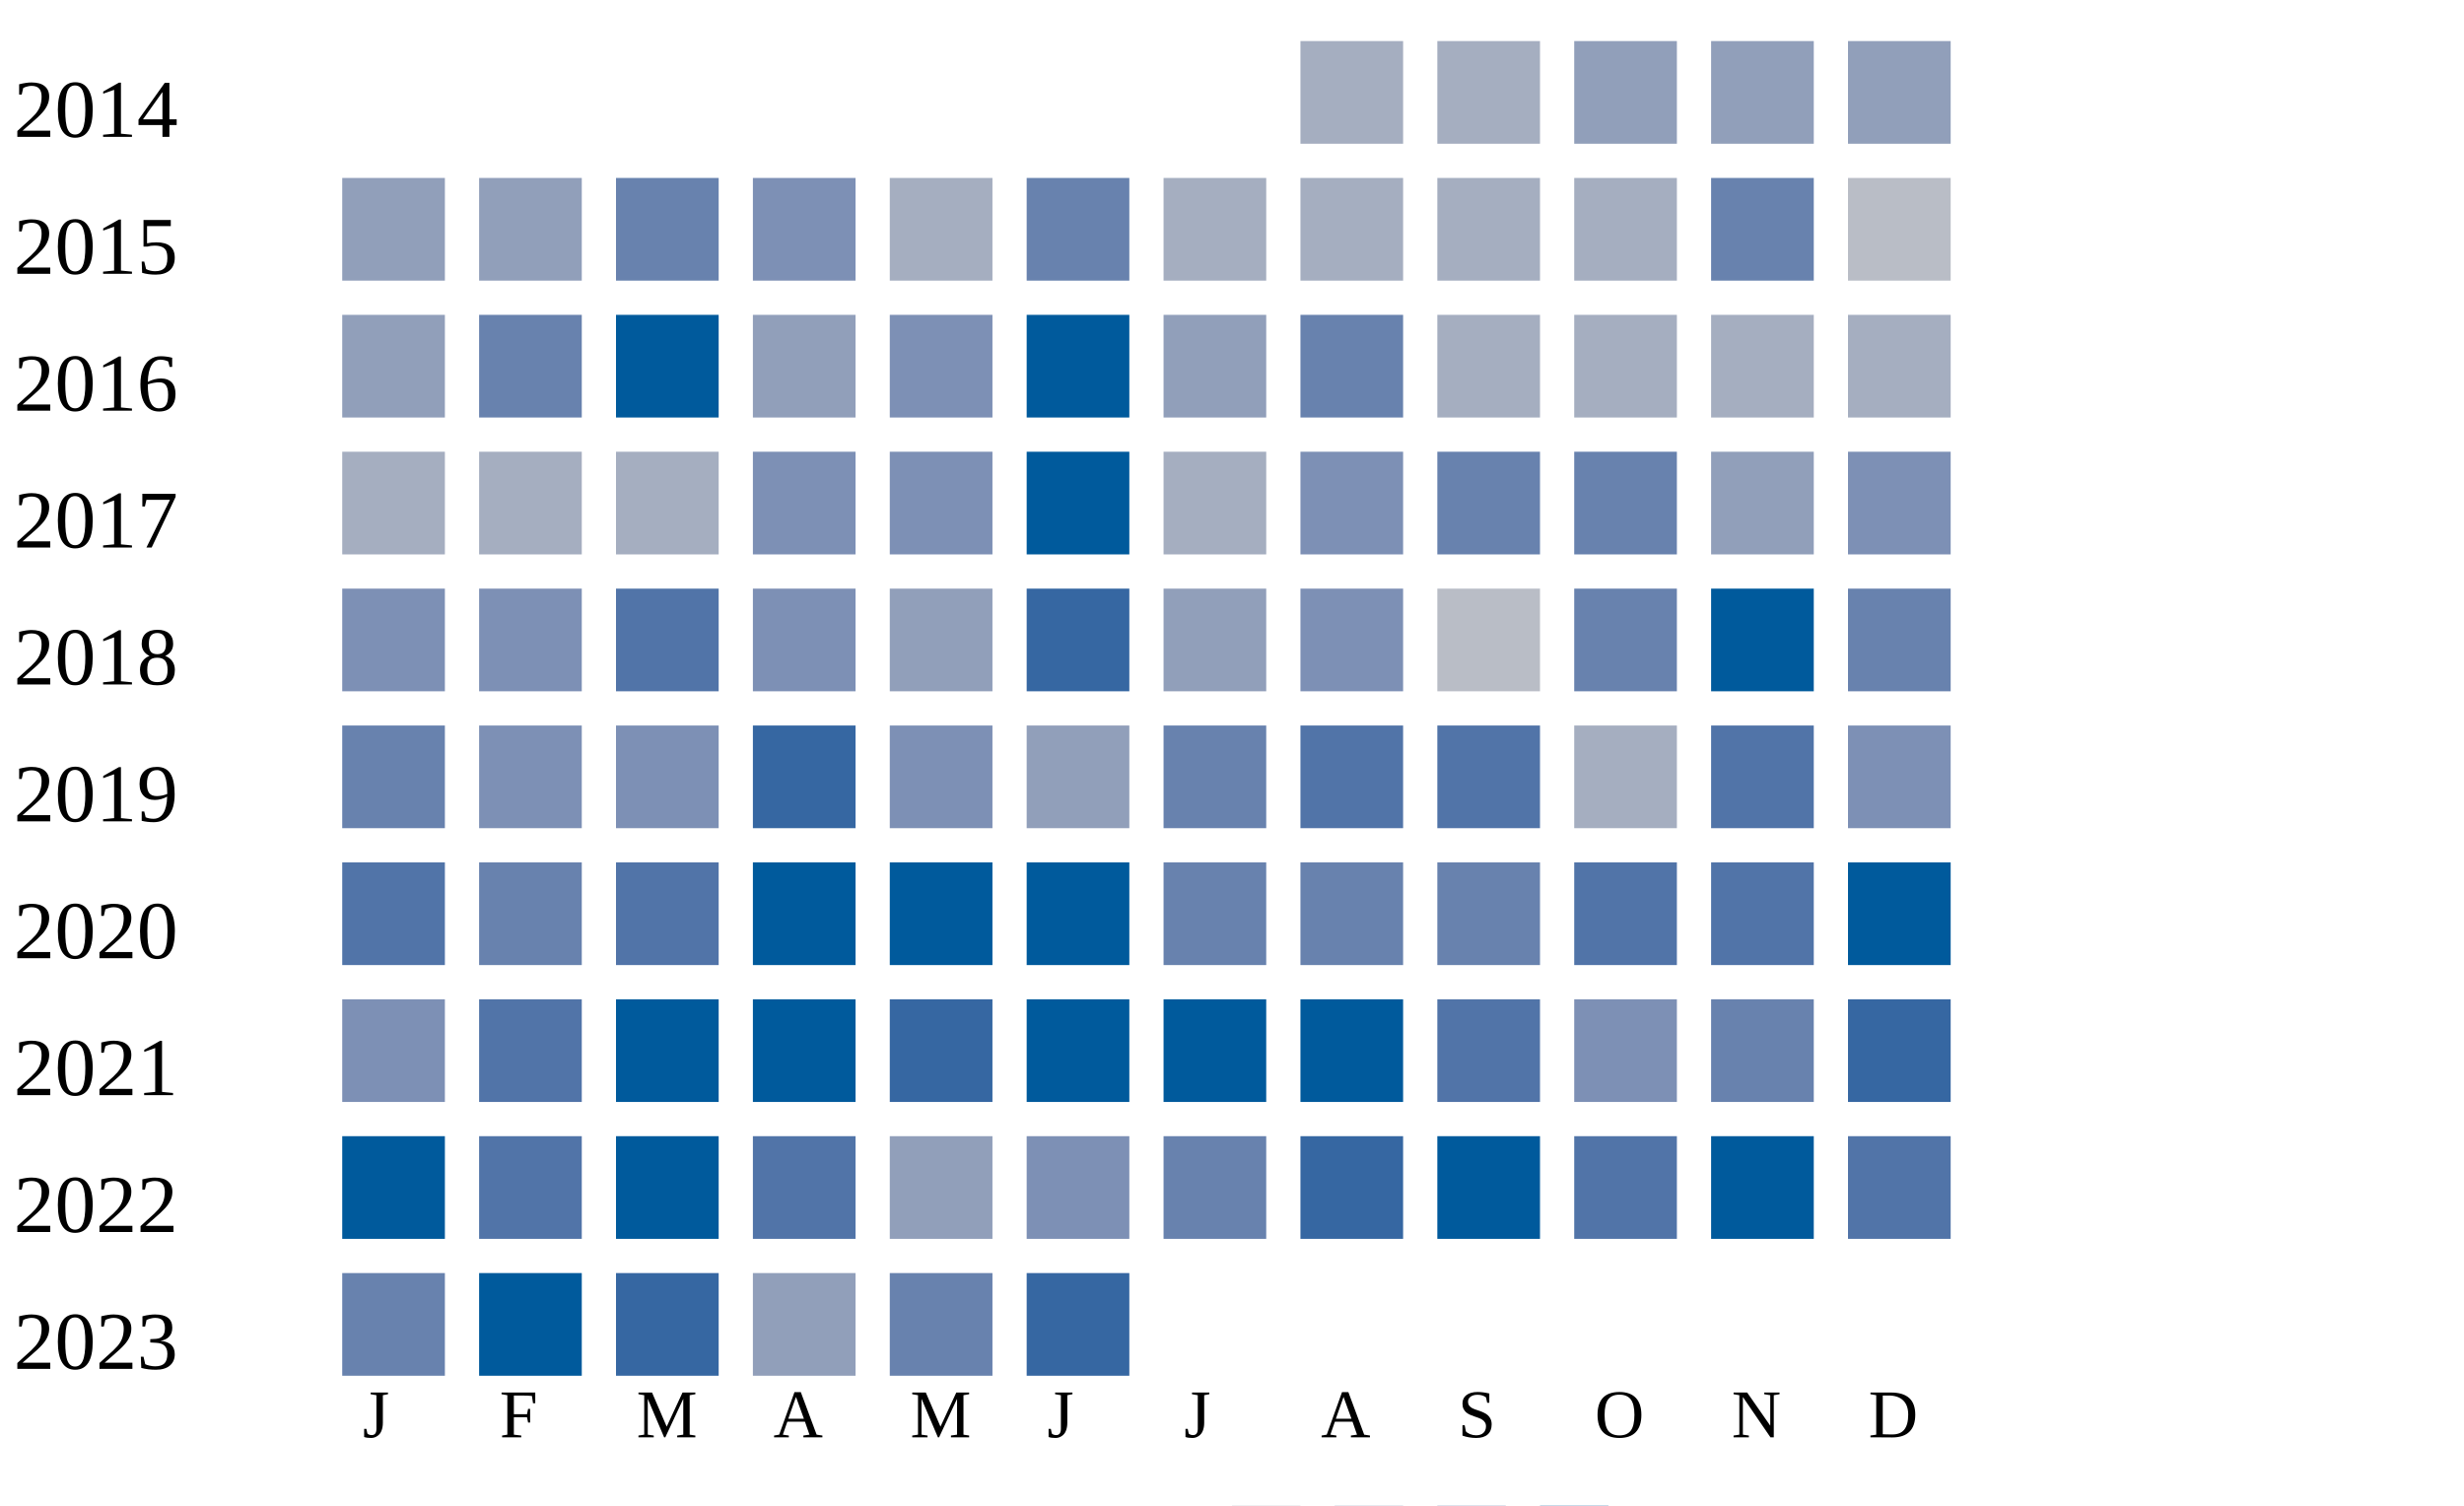
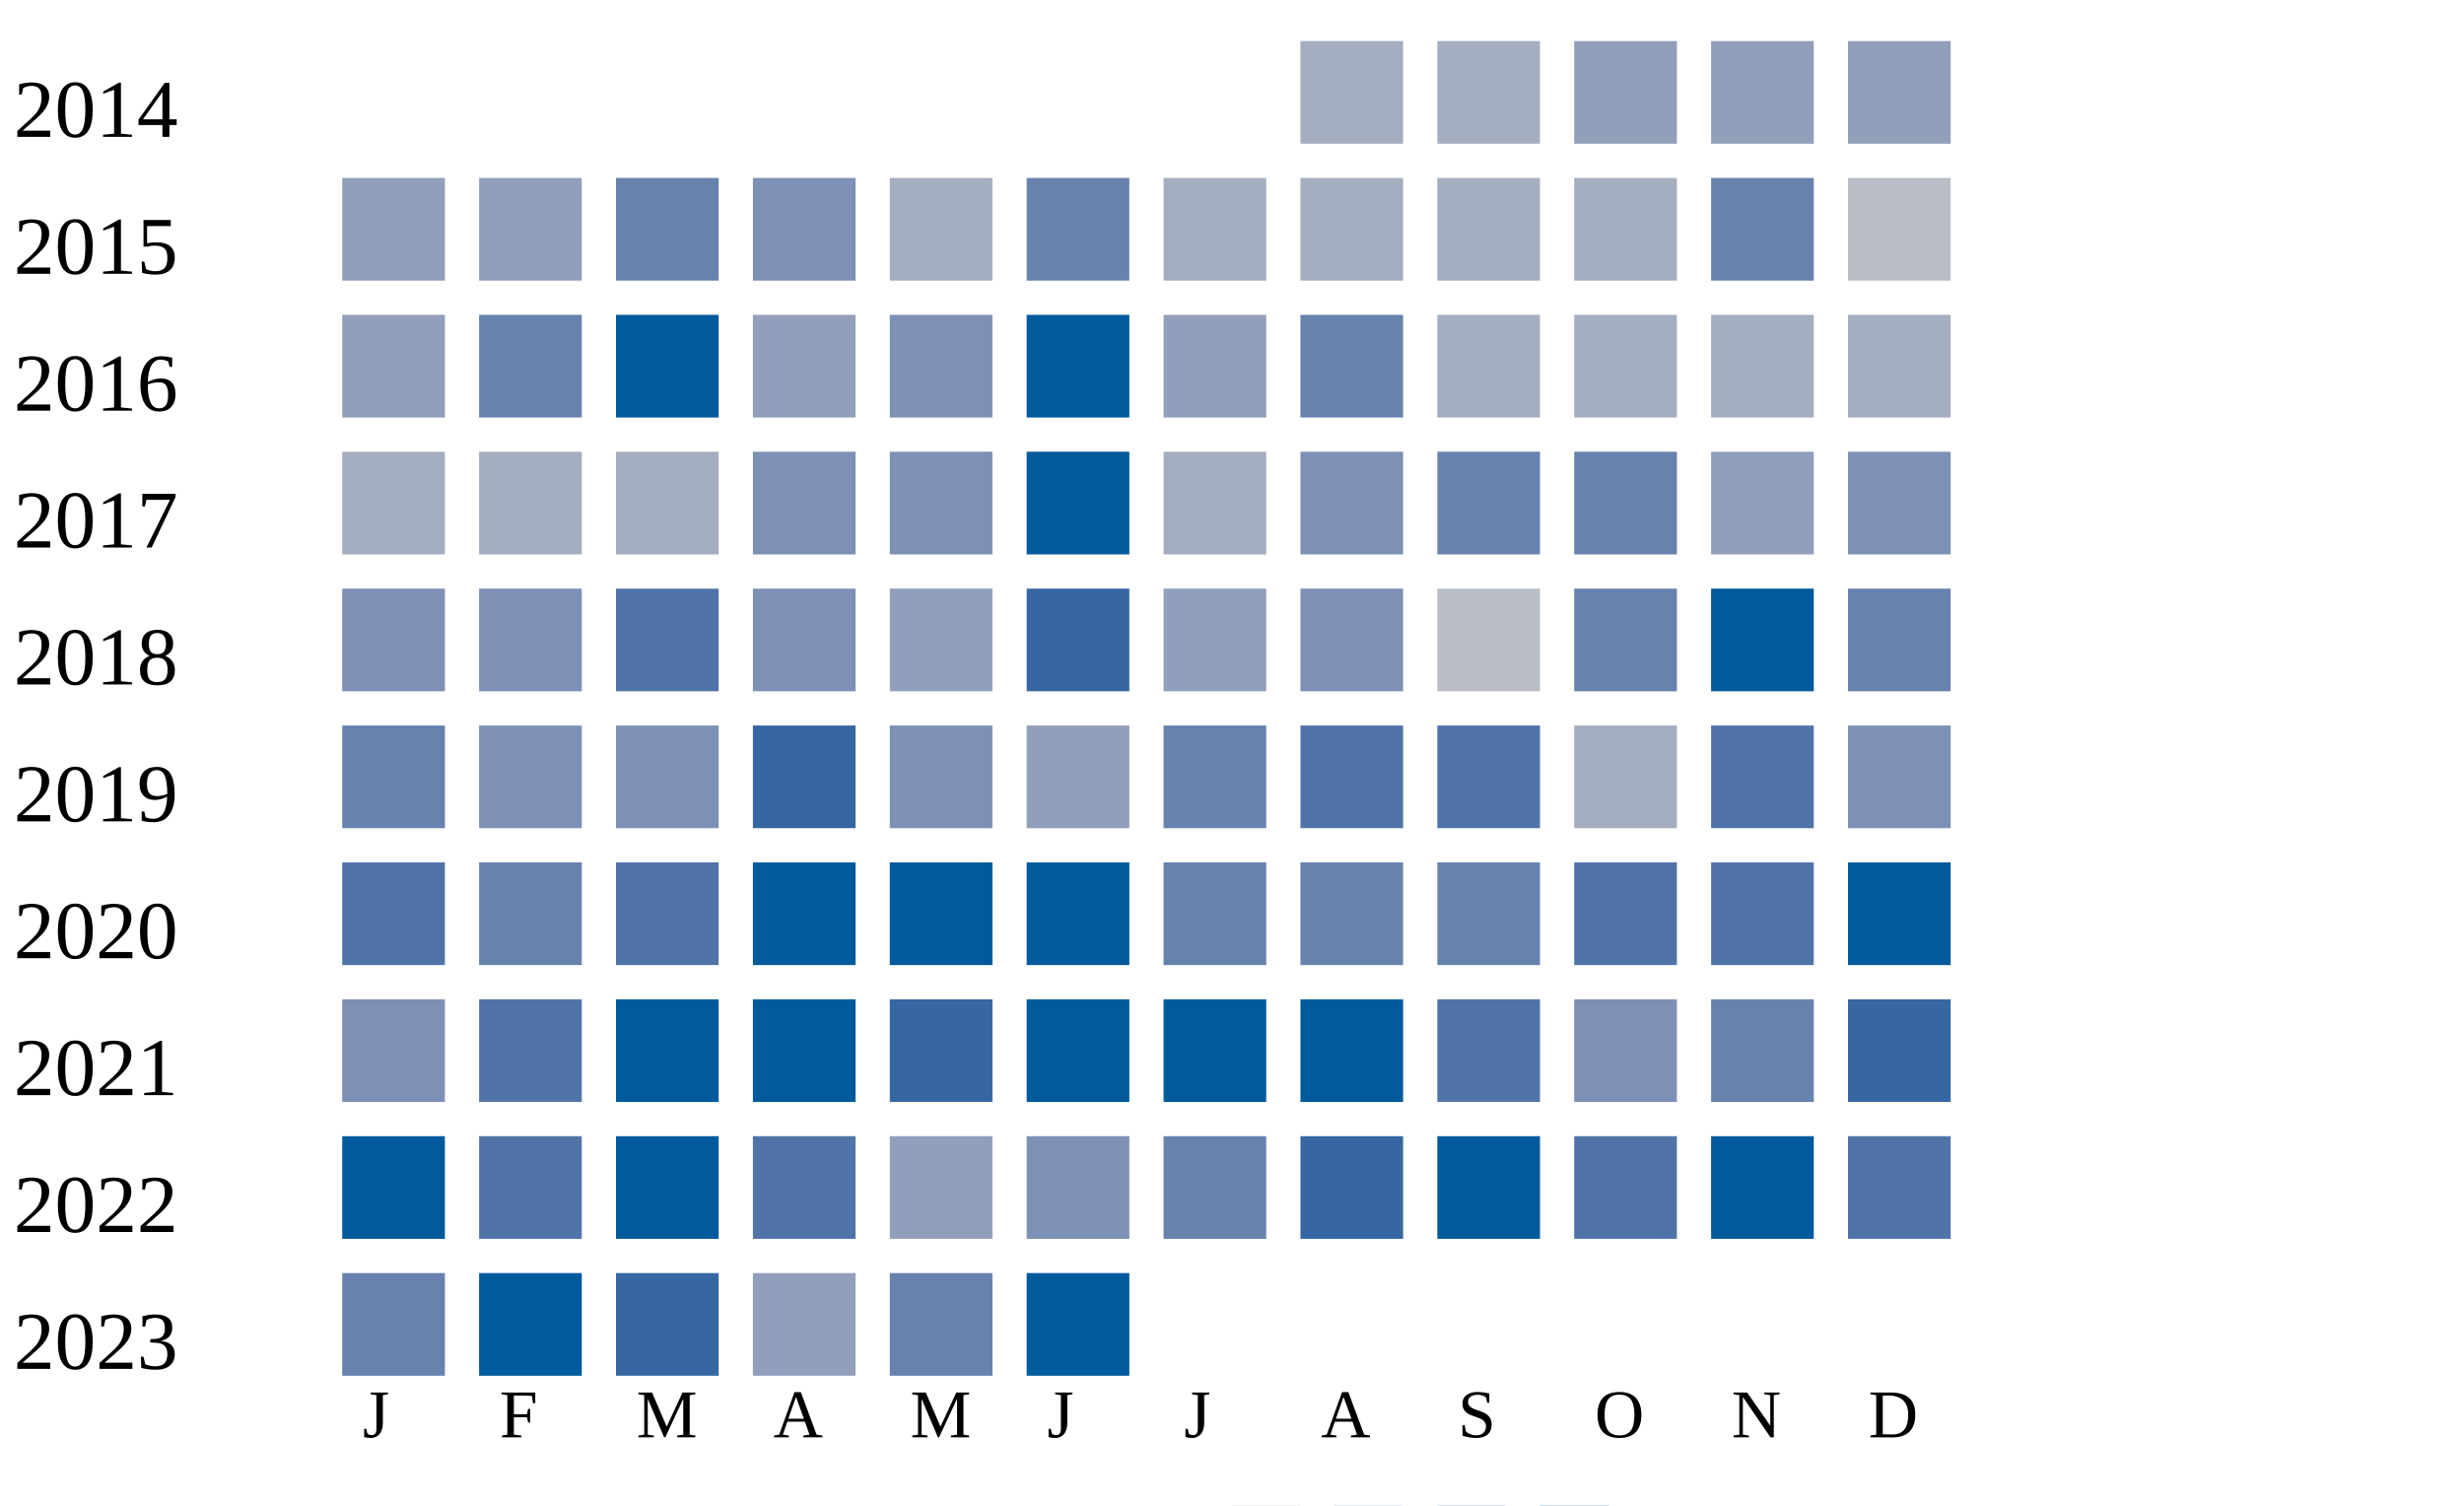
<svg xmlns="http://www.w3.org/2000/svg" width="360" height="220">
  <g transform="translate(0 0)">
    <text x="2" y="20">2014</text>
    <rect x="190" y="6" width="15" height="15" fill="#a5aec0" />
    <rect x="210" y="6" width="15" height="15" fill="#a5aec0" />
    <rect x="230" y="6" width="15" height="15" fill="#919fba" />
    <rect x="250" y="6" width="15" height="15" fill="#919fba" />
    <rect x="270" y="6" width="15" height="15" fill="#919fba" />
  </g>
  <g transform="translate(0 20)">
    <text x="2" y="20">2015</text>
    <rect x="50" y="6" width="15" height="15" fill="#919fba" />
    <rect x="70" y="6" width="15" height="15" fill="#919fba" />
    <rect x="90" y="6" width="15" height="15" fill="#6882ae" />
    <rect x="110" y="6" width="15" height="15" fill="#7d90b5" />
    <rect x="130" y="6" width="15" height="15" fill="#a5aec0" />
    <rect x="150" y="6" width="15" height="15" fill="#6882ae" />
    <rect x="170" y="6" width="15" height="15" fill="#a5aec0" />
    <rect x="190" y="6" width="15" height="15" fill="#a5aec0" />
    <rect x="210" y="6" width="15" height="15" fill="#a5aec0" />
    <rect x="230" y="6" width="15" height="15" fill="#a5aec0" />
    <rect x="250" y="6" width="15" height="15" fill="#6882ae" />
    <rect x="270" y="6" width="15" height="15" fill="#b9bdc6" />
  </g>
  <g transform="translate(0 40)">
    <text x="2" y="20">2016</text>
    <rect x="50" y="6" width="15" height="15" fill="#919fba" />
    <rect x="70" y="6" width="15" height="15" fill="#6882ae" />
    <rect x="90" y="6" width="15" height="15" fill="#005a9c" />
    <rect x="110" y="6" width="15" height="15" fill="#919fba" />
    <rect x="130" y="6" width="15" height="15" fill="#7d90b5" />
    <rect x="150" y="6" width="15" height="15" fill="#005a9c" />
    <rect x="170" y="6" width="15" height="15" fill="#919fba" />
    <rect x="190" y="6" width="15" height="15" fill="#6882ae" />
    <rect x="210" y="6" width="15" height="15" fill="#a5aec0" />
    <rect x="230" y="6" width="15" height="15" fill="#a5aec0" />
    <rect x="250" y="6" width="15" height="15" fill="#a5aec0" />
    <rect x="270" y="6" width="15" height="15" fill="#a5aec0" />
  </g>
  <g transform="translate(0 60)">
    <text x="2" y="20">2017</text>
    <rect x="50" y="6" width="15" height="15" fill="#a5aec0" />
    <rect x="70" y="6" width="15" height="15" fill="#a5aec0" />
    <rect x="90" y="6" width="15" height="15" fill="#a5aec0" />
    <rect x="110" y="6" width="15" height="15" fill="#7d90b5" />
    <rect x="130" y="6" width="15" height="15" fill="#7d90b5" />
    <rect x="150" y="6" width="15" height="15" fill="#005a9c" />
    <rect x="170" y="6" width="15" height="15" fill="#a5aec0" />
    <rect x="190" y="6" width="15" height="15" fill="#7d90b5" />
    <rect x="210" y="6" width="15" height="15" fill="#6882ae" />
    <rect x="230" y="6" width="15" height="15" fill="#6882ae" />
    <rect x="250" y="6" width="15" height="15" fill="#919fba" />
    <rect x="270" y="6" width="15" height="15" fill="#7d90b5" />
  </g>
  <g transform="translate(0 80)">
    <text x="2" y="20">2018</text>
    <rect x="50" y="6" width="15" height="15" fill="#7d90b5" />
    <rect x="70" y="6" width="15" height="15" fill="#7d90b5" />
    <rect x="90" y="6" width="15" height="15" fill="#5174a8" />
    <rect x="110" y="6" width="15" height="15" fill="#7d90b5" />
    <rect x="130" y="6" width="15" height="15" fill="#919fba" />
    <rect x="150" y="6" width="15" height="15" fill="#3667a2" />
    <rect x="170" y="6" width="15" height="15" fill="#919fba" />
    <rect x="190" y="6" width="15" height="15" fill="#7d90b5" />
    <rect x="210" y="6" width="15" height="15" fill="#b9bdc6" />
    <rect x="230" y="6" width="15" height="15" fill="#6882ae" />
    <rect x="250" y="6" width="15" height="15" fill="#005a9c" />
    <rect x="270" y="6" width="15" height="15" fill="#6882ae" />
  </g>
  <g transform="translate(0 100)">
    <text x="2" y="20">2019</text>
    <rect x="50" y="6" width="15" height="15" fill="#6882ae" />
    <rect x="70" y="6" width="15" height="15" fill="#7d90b5" />
    <rect x="90" y="6" width="15" height="15" fill="#7d90b5" />
    <rect x="110" y="6" width="15" height="15" fill="#3667a2" />
    <rect x="130" y="6" width="15" height="15" fill="#7d90b5" />
    <rect x="150" y="6" width="15" height="15" fill="#919fba" />
    <rect x="170" y="6" width="15" height="15" fill="#6882ae" />
    <rect x="190" y="6" width="15" height="15" fill="#5174a8" />
    <rect x="210" y="6" width="15" height="15" fill="#5174a8" />
    <rect x="230" y="6" width="15" height="15" fill="#a5aec0" />
    <rect x="250" y="6" width="15" height="15" fill="#5174a8" />
    <rect x="270" y="6" width="15" height="15" fill="#7d90b5" />
  </g>
  <g transform="translate(0 120)">
    <text x="2" y="20">2020</text>
    <rect x="50" y="6" width="15" height="15" fill="#5174a8" />
    <rect x="70" y="6" width="15" height="15" fill="#6882ae" />
    <rect x="90" y="6" width="15" height="15" fill="#5174a8" />
    <rect x="110" y="6" width="15" height="15" fill="#005a9c" />
    <rect x="130" y="6" width="15" height="15" fill="#005a9c" />
    <rect x="150" y="6" width="15" height="15" fill="#005a9c" />
    <rect x="170" y="6" width="15" height="15" fill="#6882ae" />
    <rect x="190" y="6" width="15" height="15" fill="#6882ae" />
    <rect x="210" y="6" width="15" height="15" fill="#6882ae" />
    <rect x="230" y="6" width="15" height="15" fill="#5174a8" />
    <rect x="250" y="6" width="15" height="15" fill="#5174a8" />
    <rect x="270" y="6" width="15" height="15" fill="#005a9c" />
  </g>
  <g transform="translate(0 140)">
    <text x="2" y="20">2021</text>
    <rect x="50" y="6" width="15" height="15" fill="#7d90b5" />
    <rect x="70" y="6" width="15" height="15" fill="#5174a8" />
    <rect x="90" y="6" width="15" height="15" fill="#005a9c" />
    <rect x="110" y="6" width="15" height="15" fill="#005a9c" />
    <rect x="130" y="6" width="15" height="15" fill="#3667a2" />
    <rect x="150" y="6" width="15" height="15" fill="#005a9c" />
    <rect x="170" y="6" width="15" height="15" fill="#005a9c" />
    <rect x="190" y="6" width="15" height="15" fill="#005a9c" />
    <rect x="210" y="6" width="15" height="15" fill="#5174a8" />
    <rect x="230" y="6" width="15" height="15" fill="#7d90b5" />
    <rect x="250" y="6" width="15" height="15" fill="#6882ae" />
    <rect x="270" y="6" width="15" height="15" fill="#3667a2" />
  </g>
  <g transform="translate(0 160)">
    <text x="2" y="20">2022</text>
    <rect x="50" y="6" width="15" height="15" fill="#005a9c" />
    <rect x="70" y="6" width="15" height="15" fill="#5174a8" />
    <rect x="90" y="6" width="15" height="15" fill="#005a9c" />
    <rect x="110" y="6" width="15" height="15" fill="#5174a8" />
    <rect x="130" y="6" width="15" height="15" fill="#919fba" />
    <rect x="150" y="6" width="15" height="15" fill="#7d90b5" />
    <rect x="170" y="6" width="15" height="15" fill="#6882ae" />
    <rect x="190" y="6" width="15" height="15" fill="#3667a2" />
    <rect x="210" y="6" width="15" height="15" fill="#005a9c" />
    <rect x="230" y="6" width="15" height="15" fill="#5174a8" />
    <rect x="250" y="6" width="15" height="15" fill="#005a9c" />
    <rect x="270" y="6" width="15" height="15" fill="#5174a8" />
  </g>
  <g transform="translate(0 180)">
    <text x="2" y="20">2023</text>
    <rect x="50" y="6" width="15" height="15" fill="#6882ae" />
    <rect x="70" y="6" width="15" height="15" fill="#005a9c" />
    <rect x="90" y="6" width="15" height="15" fill="#3667a2" />
    <rect x="110" y="6" width="15" height="15" fill="#919fba" />
    <rect x="130" y="6" width="15" height="15" fill="#6882ae" />
-     <rect x="150" y="6" width="15" height="15" fill="#3667a2" />
+     <rect x="150" y="6" width="15" height="15" fill="#005a9c" />
  </g>
  <text style="font-size: 10px; text-align: center" x="53" y="210">J</text>
  <text style="font-size: 10px; text-align: center" x="73" y="210">F</text>
  <text style="font-size: 10px; text-align: center" x="93" y="210">M</text>
  <text style="font-size: 10px; text-align: center" x="113" y="210">A</text>
  <text style="font-size: 10px; text-align: center" x="133" y="210">M</text>
  <text style="font-size: 10px; text-align: center" x="153" y="210">J</text>
  <text style="font-size: 10px; text-align: center" x="173" y="210">J</text>
  <text style="font-size: 10px; text-align: center" x="193" y="210">A</text>
  <text style="font-size: 10px; text-align: center" x="213" y="210">S</text>
  <text style="font-size: 10px; text-align: center" x="233" y="210">O</text>
  <text style="font-size: 10px; text-align: center" x="253" y="210">N</text>
  <text style="font-size: 10px; text-align: center" x="273" y="210">D</text>
  <text style="font-size: 10px;" x="155" y="229">Less</text>
  <rect fill="#b9bdc6" width="10" height="10" x="180" y="220" />
  <rect fill="#919fba" width="10" height="10" x="195" y="220" />
  <rect fill="#6882ae" width="10" height="10" x="210" y="220" />
  <rect fill="#005a9c" width="10" height="10" x="225" y="220" />
  <text x="240" y="229" style="font-size: 10px;">More</text>
</svg>
